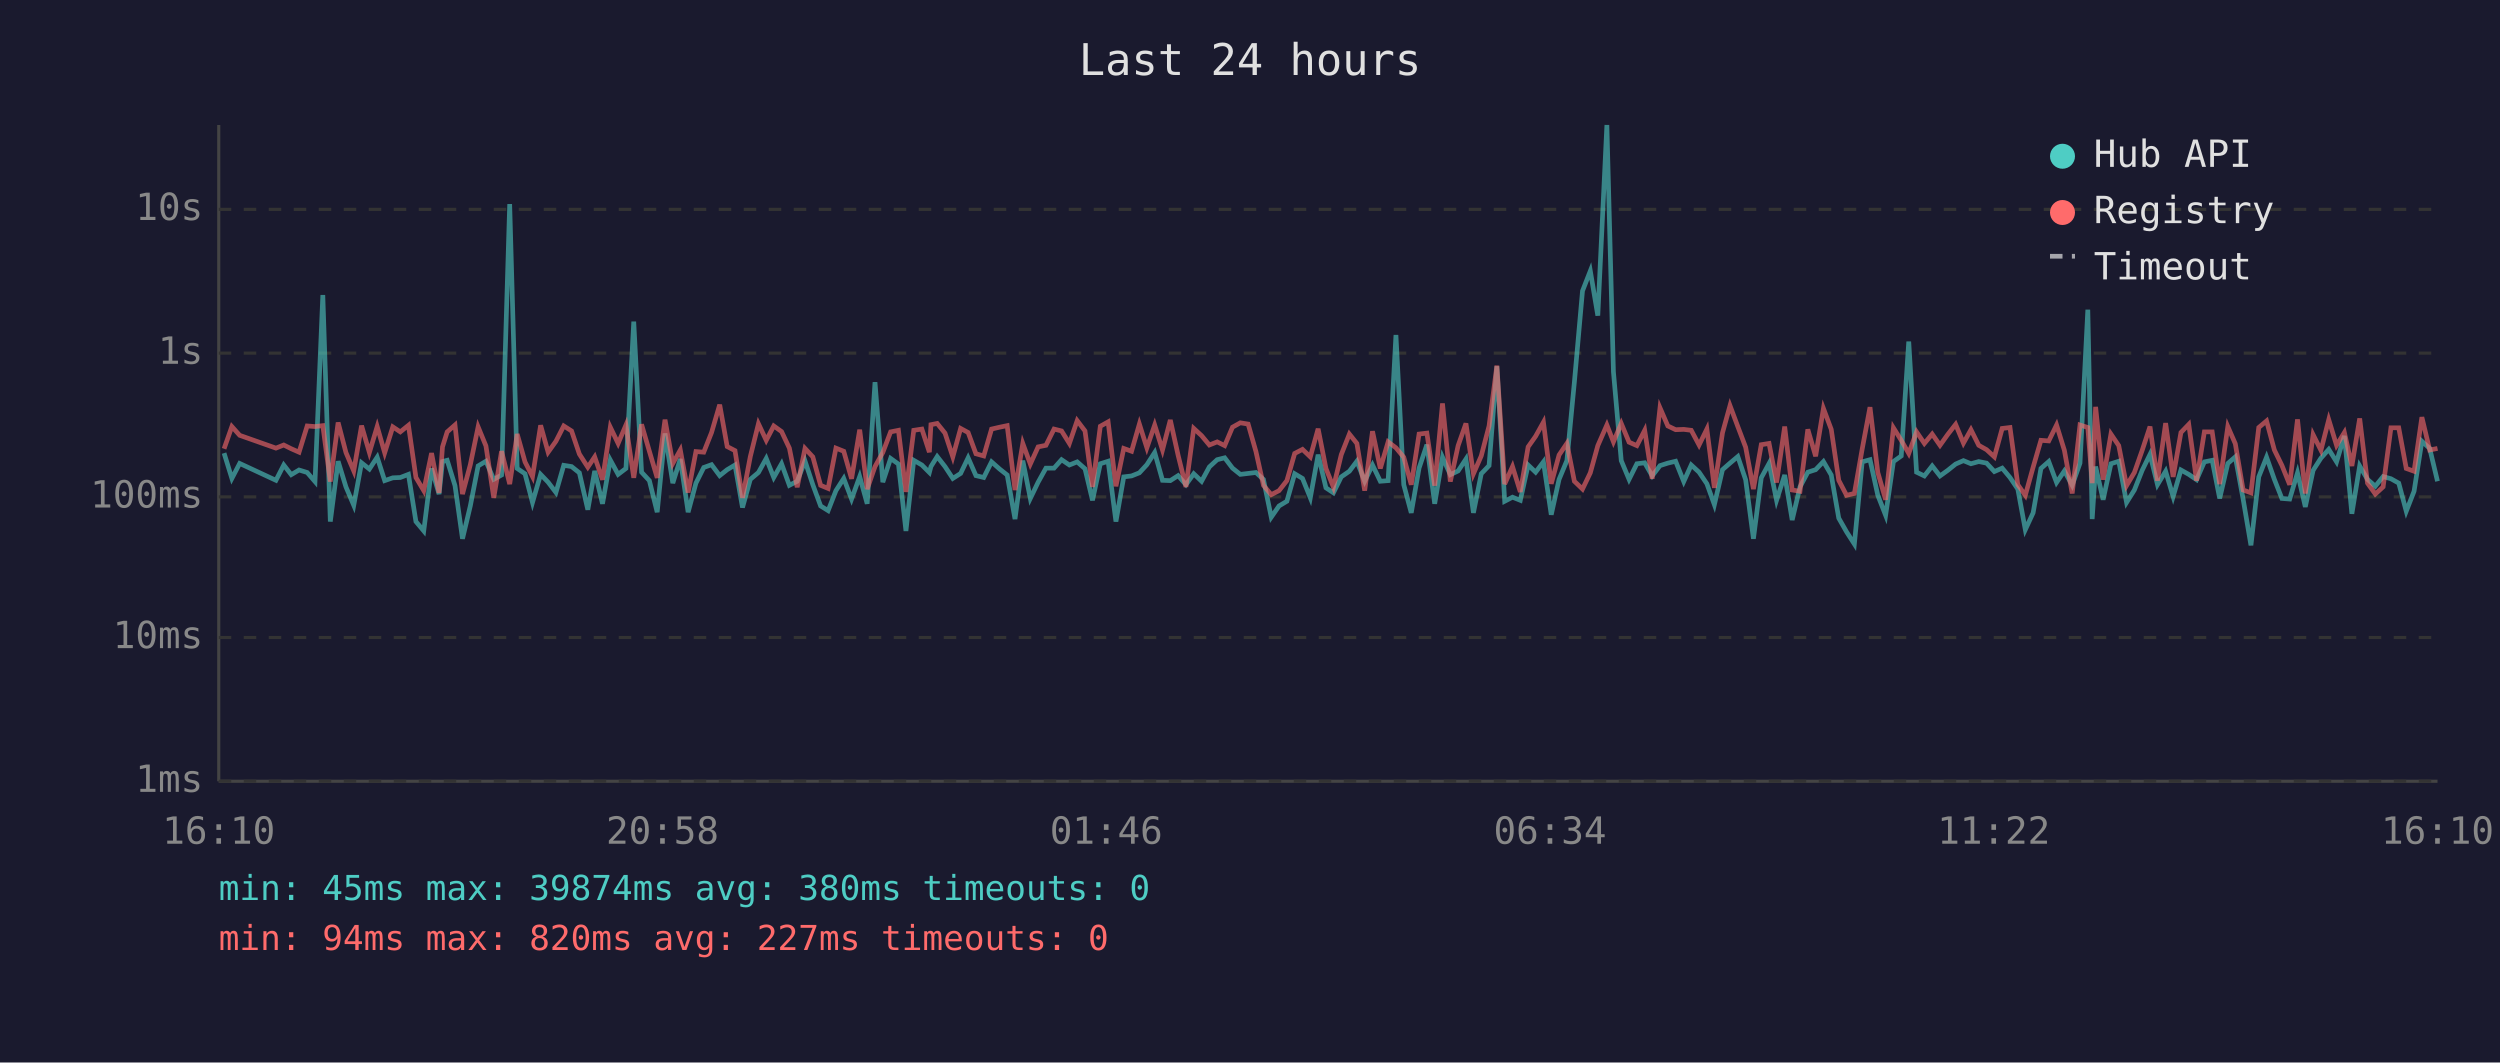
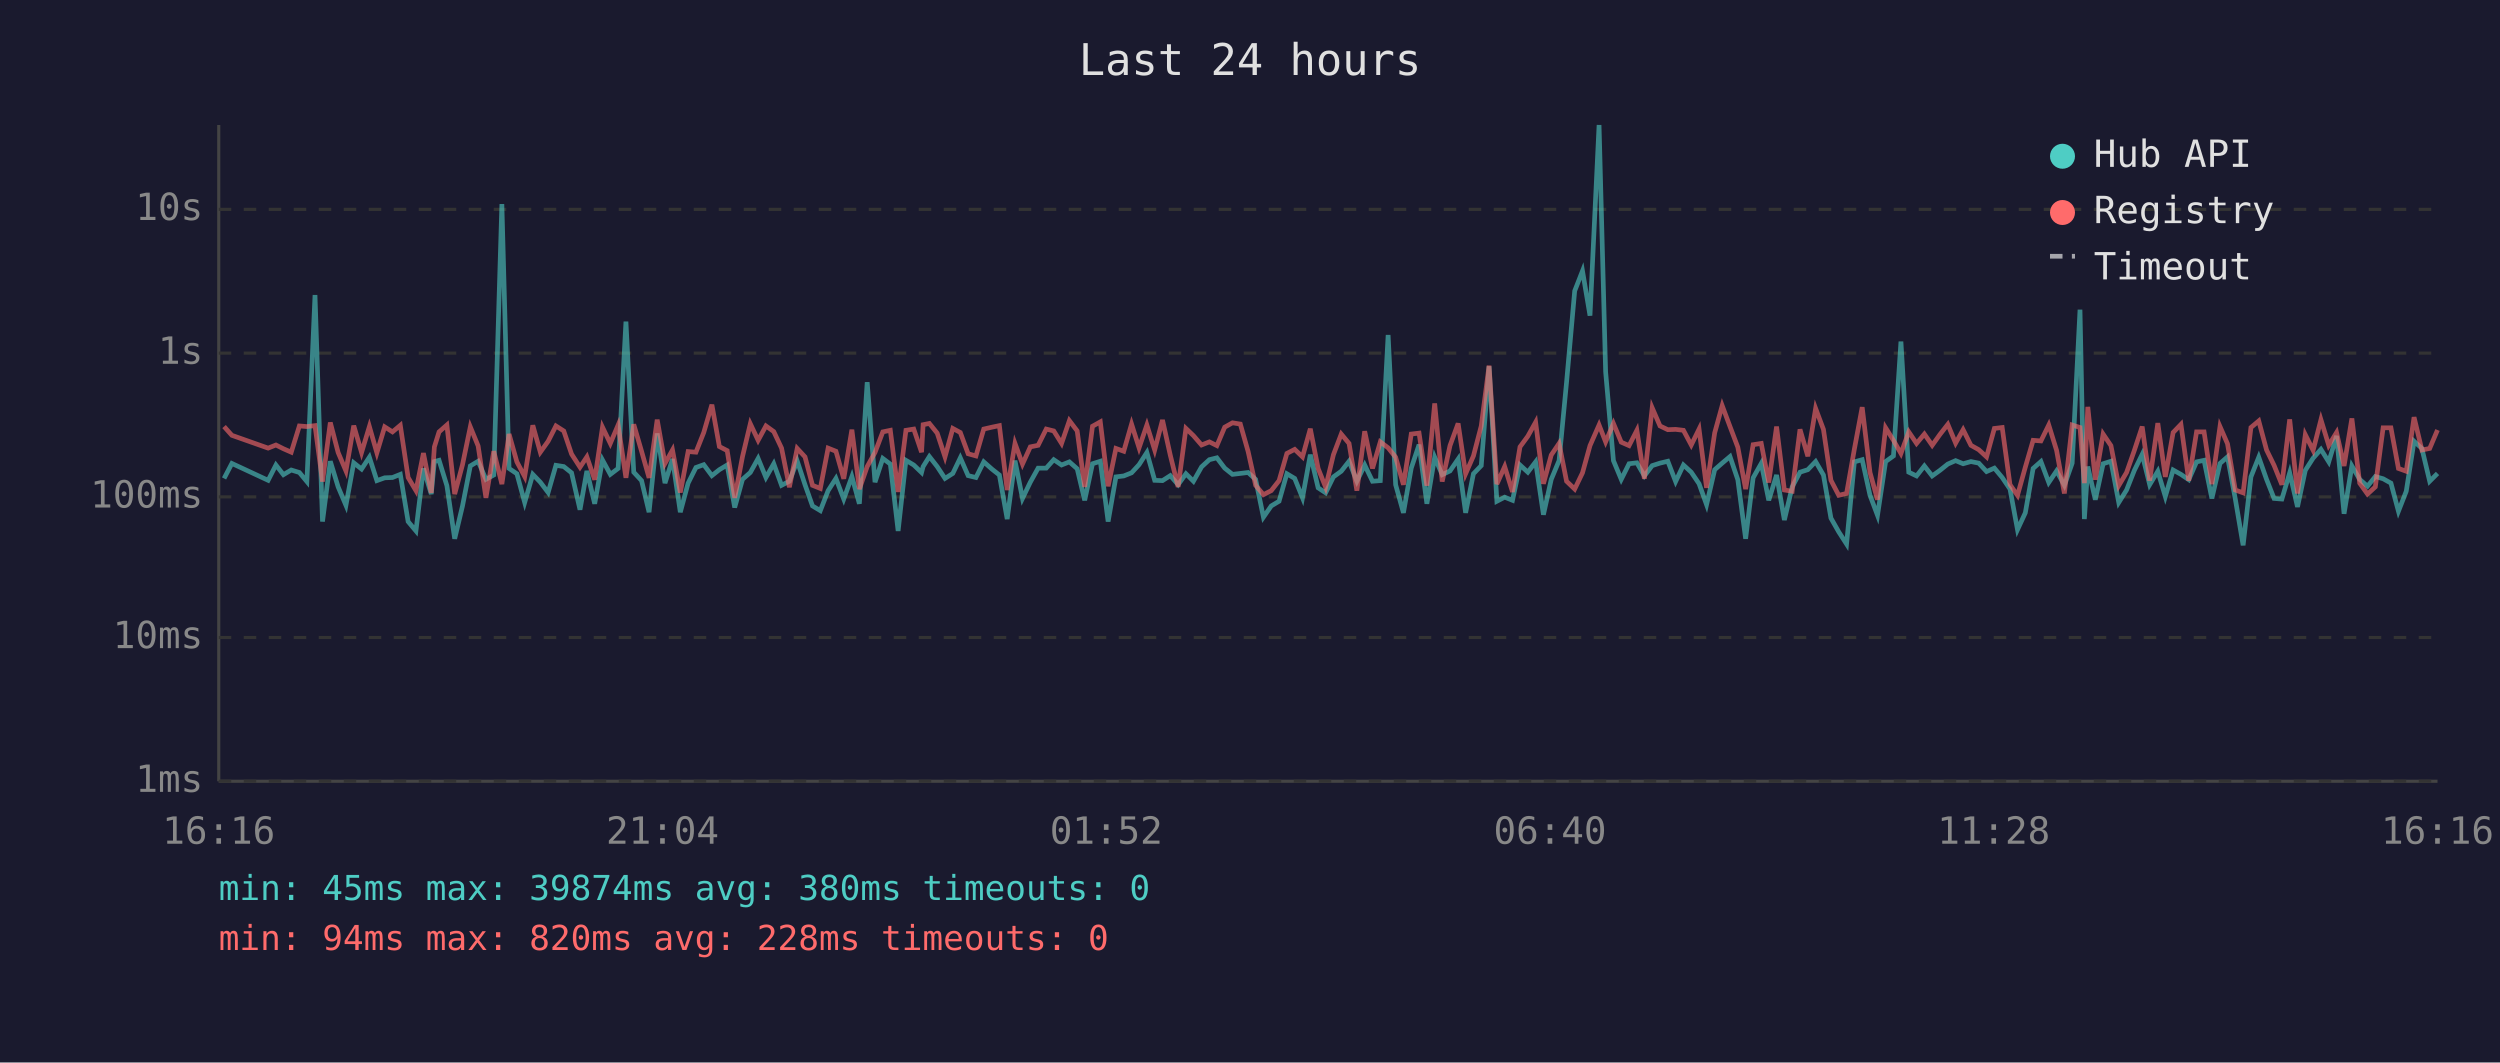
<svg xmlns="http://www.w3.org/2000/svg" viewBox="0 0 800 340" font-family="monospace" font-size="12">
  <rect width="800" height="340" fill="#1a1a2e" />
  <text x="400" y="24" fill="#e0e0e0" font-size="14" text-anchor="middle">Last 24 hours</text>
  <line x1="70" y1="40" x2="70" y2="250" stroke="#444" stroke-width="1" />
  <line x1="70" y1="250" x2="780" y2="250" stroke="#444" stroke-width="1" />
  <line x1="70" y1="250" x2="780" y2="250" stroke="#333" stroke-width="1" stroke-dasharray="4" />
  <text x="65" y="250" fill="#888" text-anchor="end" dominant-baseline="middle">1ms</text>
  <line x1="70" y1="204" x2="780" y2="204" stroke="#333" stroke-width="1" stroke-dasharray="4" />
  <text x="65" y="204" fill="#888" text-anchor="end" dominant-baseline="middle">10ms</text>
  <line x1="70" y1="159" x2="780" y2="159" stroke="#333" stroke-width="1" stroke-dasharray="4" />
  <text x="65" y="159" fill="#888" text-anchor="end" dominant-baseline="middle">100ms</text>
  <line x1="70" y1="113" x2="780" y2="113" stroke="#333" stroke-width="1" stroke-dasharray="4" />
  <text x="65" y="113" fill="#888" text-anchor="end" dominant-baseline="middle">1s</text>
  <line x1="70" y1="67" x2="780" y2="67" stroke="#333" stroke-width="1" stroke-dasharray="4" />
  <text x="65" y="67" fill="#888" text-anchor="end" dominant-baseline="middle">10s</text>
-   <text x="70" y="270" fill="#888" text-anchor="middle">16:10</text>
-   <text x="212" y="270" fill="#888" text-anchor="middle">20:58</text>
-   <text x="354" y="270" fill="#888" text-anchor="middle">01:46</text>
-   <text x="496" y="270" fill="#888" text-anchor="middle">06:34</text>
-   <text x="638" y="270" fill="#888" text-anchor="middle">11:22</text>
-   <text x="780" y="270" fill="#888" text-anchor="middle">16:10</text>
-   <polyline points="71.7,145.0 74.2,153.1 76.7,148.3 88.3,153.7 90.8,148.8 93.2,151.9 95.7,150.4 98.3,151.2 100.8,154.1 103.3,94.4 105.7,166.9 108.2,147.6 110.7,155.8 113.2,161.7 115.7,148.1 118.2,150.1 120.7,146.3 123.1,153.8 125.7,152.9 128.1,152.8 130.7,151.8 133.1,166.9 135.6,169.9 138.1,149.9 140.5,158.1 141.6,147.7 143.1,147.3 145.6,155.4 148.0,172.4 150.5,161.9 153.0,149.1 155.5,147.6 158.0,153.4 160.5,152.0 163.1,65.3 165.5,149.9 168.0,151.6 170.4,160.8 173.0,151.8 175.4,154.3 177.9,157.6 180.4,148.9 182.9,149.3 185.4,151.3 188.1,163.1 190.3,150.7 192.8,161.2 195.3,147.2 197.8,151.8 200.3,149.9 202.8,102.9 205.3,151.1 207.8,153.8 210.3,163.9 212.8,138.7 215.3,154.6 217.7,146.9 220.2,163.9 222.7,154.6 225.2,149.6 227.7,148.7 230.3,152.2 232.7,150.3 235.2,148.8 237.6,162.4 240.1,153.4 242.7,151.2 245.2,146.7 247.6,152.8 250.1,148.4 252.6,155.3 255.1,154.0 257.6,147.5 260.1,155.1 262.6,161.9 265.0,163.4 267.5,157.0 270.0,153.1 272.5,159.7 275.1,152.5 277.5,161.2 280.0,122.3 282.5,154.3 285.0,146.7 287.5,148.5 289.9,169.9 292.4,147.3 295.0,148.8 297.4,151.2 297.9,149.3 299.9,146.1 302.4,149.3 304.9,153.1 307.4,151.5 309.8,146.5 312.3,152.2 314.8,152.8 317.3,147.8 319.9,150.1 322.3,152.0 324.8,166.1 327.3,147.4 329.7,159.5 332.2,154.3 334.7,149.8 337.3,149.8 339.7,147.1 342.2,148.8 344.7,147.8 347.2,150.0 349.6,160.1 352.1,148.4 354.6,147.6 357.1,166.9 359.6,152.6 362.1,152.3 364.6,151.3 367.0,148.7 369.5,144.8 372.0,153.7 374.5,153.8 377.0,152.2 379.5,155.1 382.0,151.6 384.5,154.0 387.0,149.4 389.5,147.1 391.9,146.5 394.4,149.8 396.9,151.8 399.4,151.5 401.9,151.2 404.3,153.4 406.8,165.5 409.3,161.9 411.8,160.4 414.3,151.6 416.8,153.1 419.3,159.3 421.8,145.5 424.3,156.1 426.7,157.7 429.2,152.6 431.8,150.8 434.2,147.6 436.7,154.0 439.2,148.8 441.7,154.0 444.2,153.8 446.7,107.2 449.2,155.1 451.6,164.1 454.1,149.8 456.6,142.3 459.1,161.2 461.6,146.3 464.1,151.9 466.6,150.7 469.1,146.9 471.5,164.1 474.0,151.6 476.5,149.0 479.0,117.2 481.5,160.4 484.0,159.1 486.5,160.1 489.0,148.8 491.4,151.1 493.9,147.8 496.4,164.7 498.9,153.4 501.4,147.4 503.8,122.3 506.4,93.1 508.9,86.7 511.3,101.0 514.2,40.0 516.3,119.0 518.8,147.4 521.3,153.4 523.8,148.4 526.3,148.1 528.7,152.3 531.2,149.0 533.7,148.2 536.2,147.6 538.8,154.1 541.2,148.8 543.7,151.1 546.2,154.8 548.6,161.5 551.2,150.3 553.6,148.2 556.1,146.1 558.6,153.5 561.1,172.4 563.6,152.9 566.1,148.3 568.5,160.1 571.1,152.0 573.5,166.4 576.0,155.8 578.5,151.1 581.0,150.3 583.5,147.7 586.0,152.0 588.4,165.8 590.9,170.2 593.4,174.1 595.9,147.8 598.4,147.1 600.9,158.5 603.4,164.9 605.9,147.7 608.4,145.9 610.8,109.3 613.3,151.1 615.8,152.3 618.3,149.1 620.8,152.3 623.3,150.5 625.8,148.5 628.3,147.4 630.7,148.4 633.2,147.7 635.7,148.2 638.2,150.9 640.7,149.8 643.2,152.8 645.7,156.5 648.1,169.5 650.6,164.1 653.1,149.9 655.6,147.7 658.1,154.4 660.6,150.7 663.1,155.3 665.6,148.2 668.1,99.1 669.5,166.1 670.6,149.3 673.0,159.9 675.5,148.4 678.0,147.6 680.5,160.8 683.0,156.8 685.5,150.5 688.0,145.4 690.4,155.1 693.0,150.8 695.4,158.9 697.9,150.4 700.4,151.8 702.9,153.5 705.4,147.8 707.9,147.3 710.3,159.5 712.9,148.3 715.3,146.2 717.8,159.7 720.3,174.5 722.8,152.6 725.3,146.3 727.8,153.4 730.2,159.5 732.7,159.7 735.2,151.3 737.7,162.2 740.2,150.5 742.7,146.6 745.2,143.8 747.7,147.8 750.2,139.5 752.6,164.4 755.1,149.1 757.6,153.4 760.1,155.6 762.6,152.5 765.1,153.2 767.6,154.6 770.0,163.6 772.5,157.2 775.0,141.2 777.5,143.5 780.0,154.0" fill="none" stroke="#4ecdc4" stroke-width="1.5" opacity="0.6" />
-   <polyline points="71.7,143.6 74.2,136.5 76.7,139.3 88.3,143.4 90.8,142.4 93.2,143.6 95.7,144.7 98.3,136.3 100.8,136.5 103.3,136.2 105.7,154.1 108.2,135.2 110.7,144.8 113.2,150.7 115.7,136.2 118.2,144.8 120.7,136.5 123.1,144.9 125.7,136.6 128.1,138.2 130.7,136.1 133.1,152.8 135.6,157.0 138.1,145.0 140.5,157.7 141.6,143.0 143.1,138.2 145.6,136.0 148.0,158.1 150.5,148.7 153.0,136.6 155.5,142.7 158.0,159.3 160.5,144.4 163.1,154.9 165.5,138.9 168.0,147.8 170.4,152.5 173.0,136.1 175.4,144.7 177.9,141.2 180.4,136.3 182.9,137.9 185.4,145.3 188.1,149.5 190.3,146.2 192.8,153.5 195.3,136.7 197.8,141.9 200.3,136.0 202.8,152.9 205.3,135.8 207.8,144.4 210.3,152.9 212.8,134.3 215.3,148.3 217.7,144.0 220.2,157.6 222.7,144.5 225.2,144.7 227.7,138.4 230.3,129.5 232.7,142.9 235.2,144.2 237.6,159.3 240.1,146.1 242.7,135.6 245.2,140.9 247.6,136.3 250.1,138.1 252.6,143.4 255.1,155.9 257.6,143.5 260.1,146.2 262.6,155.3 265.0,156.3 267.5,143.4 270.0,144.4 272.5,153.2 275.1,137.5 277.5,156.5 280.0,149.3 282.5,144.8 285.0,138.2 287.5,137.7 289.9,157.4 292.4,137.7 295.0,137.3 297.4,144.7 297.9,135.9 299.9,135.5 302.4,138.6 304.9,146.2 307.4,137.1 309.8,138.4 312.3,145.2 314.8,145.9 317.3,137.3 319.9,136.7 322.3,136.2 324.8,156.8 327.3,141.9 329.7,148.5 332.2,143.0 334.7,142.5 337.3,137.3 339.7,137.9 342.2,141.9 344.7,134.6 347.2,137.9 349.6,155.8 352.1,136.4 354.6,135.0 357.1,155.6 359.6,143.5 362.1,144.4 364.6,135.7 367.0,143.3 369.5,136.0 372.0,144.0 374.5,134.4 377.0,145.7 379.5,155.8 382.0,137.1 384.5,139.4 387.0,142.4 389.5,141.4 391.9,142.6 394.4,136.7 396.9,135.3 399.4,135.7 401.9,144.5 404.3,155.3 406.8,158.3 409.3,157.0 411.8,153.8 414.3,145.1 416.8,143.8 419.3,146.2 421.8,137.2 424.3,149.9 426.7,155.9 429.2,145.5 431.8,138.9 434.2,141.9 436.7,157.0 439.2,138.0 441.7,149.9 444.2,141.4 446.7,143.3 449.2,146.3 451.6,155.1 454.1,138.9 456.6,138.6 459.1,155.4 461.6,129.1 464.1,154.1 466.6,142.6 469.1,135.5 471.5,151.6 474.0,145.9 476.5,136.3 479.0,117.0 481.5,154.9 484.0,149.3 486.5,157.4 489.0,143.0 491.4,139.6 493.9,135.1 496.4,154.8 498.9,145.6 501.4,141.9 503.8,154.0 506.4,156.5 508.9,151.3 511.3,142.6 514.2,136.0 516.3,141.4 518.8,135.5 521.3,141.5 523.8,142.6 526.3,137.7 528.7,153.2 531.2,130.5 533.7,136.3 536.2,137.5 538.8,137.4 541.2,137.7 543.7,142.4 546.2,137.3 548.6,156.1 551.2,138.5 553.6,129.8 556.1,136.5 558.6,143.1 561.1,156.5 563.6,142.3 566.1,141.9 568.5,154.4 571.1,136.5 573.5,156.8 576.0,157.2 578.5,137.4 581.0,146.0 583.5,130.7 586.0,137.4 588.4,153.7 590.9,158.5 593.4,157.9 595.9,143.7 598.4,130.3 600.9,151.2 603.4,159.9 605.9,136.9 608.4,140.9 610.8,145.1 613.3,138.2 615.8,141.9 618.3,138.9 620.8,142.5 623.3,139.0 625.8,135.8 628.3,141.8 630.7,137.5 633.2,142.5 635.7,143.9 638.2,146.2 640.7,137.1 643.2,136.8 645.7,155.1 648.1,158.5 650.6,149.5 653.1,140.9 655.6,141.1 658.1,136.0 660.6,144.1 663.1,157.9 665.6,136.0 668.1,136.8 669.5,154.6 670.6,130.2 673.0,153.5 675.5,138.9 678.0,142.6 680.5,155.4 683.0,151.2 685.5,144.1 688.0,136.5 690.4,153.8 693.0,135.4 695.4,152.6 697.9,138.4 700.4,135.8 702.9,153.8 705.4,138.2 707.9,138.2 710.3,154.9 712.9,136.5 715.3,142.0 717.8,156.8 720.3,157.7 722.8,136.8 725.3,134.7 727.8,144.0 730.2,148.9 732.7,155.1 735.2,134.2 737.7,157.9 740.2,139.1 742.7,144.1 745.2,134.3 747.7,142.5 750.2,138.4 752.6,149.1 755.1,133.9 757.6,154.6 760.1,158.1 762.6,155.8 765.1,136.9 767.6,136.9 770.0,149.9 772.5,150.8 775.0,133.5 777.5,144.0 780.0,143.5" fill="none" stroke="#ff6b6b" stroke-width="1.5" opacity="0.6" />
+   <text x="70" y="270" fill="#888" text-anchor="middle">16:16</text>
+   <text x="212" y="270" fill="#888" text-anchor="middle">21:04</text>
+   <text x="354" y="270" fill="#888" text-anchor="middle">01:52</text>
+   <text x="496" y="270" fill="#888" text-anchor="middle">06:40</text>
+   <text x="638" y="270" fill="#888" text-anchor="middle">11:28</text>
+   <text x="780" y="270" fill="#888" text-anchor="middle">16:16</text>
+   <polyline points="71.7,153.1 74.2,148.3 85.8,153.7 88.3,148.8 90.7,151.9 93.2,150.4 95.8,151.2 98.2,154.1 100.8,94.4 103.2,166.9 105.7,147.6 108.2,155.8 110.7,161.7 113.2,148.1 115.7,150.1 118.2,146.3 120.6,153.8 123.1,152.9 125.6,152.8 128.1,151.8 130.6,166.9 133.1,169.9 135.5,149.9 138.0,158.1 139.0,147.7 140.5,147.3 143.0,155.4 145.5,172.4 148.0,161.9 150.5,149.1 153.0,147.6 155.5,153.4 158.0,152.0 160.6,65.3 162.9,149.9 165.4,151.6 167.9,160.8 170.5,151.8 172.9,154.3 175.4,157.6 177.9,148.9 180.4,149.3 182.9,151.3 185.6,163.1 187.8,150.7 190.3,161.2 192.8,147.2 195.3,151.8 197.8,149.9 200.3,102.9 202.8,151.1 205.3,153.8 207.7,163.9 210.3,138.7 212.8,154.6 215.2,146.9 217.7,163.9 220.2,154.6 222.7,149.6 225.2,148.7 227.8,152.2 230.2,150.3 232.7,148.8 235.1,162.4 237.6,153.4 240.1,151.2 242.6,146.7 245.1,152.8 247.6,148.4 250.1,155.3 252.6,154.0 255.1,147.5 257.6,155.1 260.0,161.9 262.5,163.4 265.0,157.0 267.5,153.1 270.0,159.7 272.6,152.5 275.0,161.2 277.5,122.3 280.0,154.3 282.5,146.7 284.9,148.5 287.4,169.9 289.9,147.3 292.4,148.8 294.9,151.2 295.4,149.3 297.4,146.1 299.9,149.3 302.4,153.1 304.9,151.5 307.3,146.5 309.8,152.2 312.3,152.8 314.8,147.8 317.4,150.1 319.8,152.0 322.3,166.1 324.8,147.4 327.2,159.5 329.7,154.3 332.2,149.8 334.8,149.8 337.2,147.1 339.7,148.8 342.2,147.8 344.7,150.0 347.1,160.1 349.6,148.4 352.1,147.6 354.6,166.9 357.1,152.6 359.6,152.3 362.1,151.3 364.5,148.7 367.0,144.8 369.5,153.7 372.0,153.8 374.5,152.2 377.0,155.1 379.5,151.6 381.9,154.0 384.5,149.4 387.0,147.1 389.4,146.5 391.9,149.8 394.4,151.8 396.9,151.5 399.4,151.2 401.8,153.4 404.3,165.5 406.8,161.9 409.3,160.4 411.8,151.6 414.3,153.1 416.8,159.3 419.3,145.5 421.8,156.1 424.2,157.7 426.7,152.6 429.2,150.8 431.7,147.6 434.2,154.0 436.7,148.8 439.2,154.0 441.7,153.8 444.2,107.2 446.6,155.1 449.1,164.1 451.6,149.8 454.1,142.3 456.6,161.2 459.1,146.3 461.5,151.9 464.0,150.7 466.6,146.9 469.0,164.1 471.5,151.6 474.0,149.0 476.5,117.2 479.0,160.4 481.5,159.1 484.0,160.1 486.4,148.8 488.9,151.1 491.4,147.8 493.9,164.7 496.4,153.4 498.9,147.4 501.3,122.3 503.9,93.1 506.4,86.7 508.8,101.0 511.7,40.0 513.8,119.0 516.3,147.4 518.8,153.4 521.3,148.4 523.8,148.1 526.2,152.3 528.7,149.0 531.2,148.2 533.7,147.6 536.2,154.1 538.7,148.8 541.2,151.1 543.7,154.8 546.1,161.5 548.7,150.3 551.1,148.2 553.6,146.1 556.1,153.5 558.6,172.4 561.0,152.9 563.6,148.3 566.0,160.1 568.5,152.0 571.0,166.4 573.5,155.8 576.0,151.1 578.5,150.3 581.0,147.7 583.5,152.0 585.9,165.8 588.4,170.2 590.9,174.1 593.4,147.8 595.9,147.1 598.4,158.5 600.8,164.9 603.4,147.7 605.9,145.9 608.3,109.3 610.8,151.1 613.3,152.3 615.8,149.1 618.3,152.3 620.8,150.5 623.3,148.5 625.8,147.4 628.2,148.4 630.7,147.7 633.2,148.2 635.7,150.9 638.2,149.8 640.7,152.8 643.2,156.5 645.6,169.5 648.1,164.1 650.6,149.9 653.1,147.7 655.6,154.4 658.1,150.7 660.6,155.3 663.1,148.2 665.6,99.1 667.0,166.1 668.1,149.3 670.5,159.9 673.0,148.4 675.5,147.6 678.0,160.8 680.5,156.8 683.0,150.5 685.5,145.4 687.9,155.1 690.5,150.8 692.9,158.9 695.4,150.4 697.9,151.8 700.4,153.5 702.9,147.8 705.3,147.3 707.8,159.5 710.4,148.3 712.8,146.2 715.3,159.7 717.8,174.5 720.3,152.6 722.8,146.3 725.3,153.4 727.7,159.5 730.2,159.7 732.7,151.3 735.2,162.2 737.7,150.5 740.2,146.6 742.7,143.8 745.2,147.8 747.7,139.5 750.1,164.4 752.6,149.1 755.1,153.4 757.6,155.6 760.1,152.5 762.6,153.2 765.1,154.6 767.5,163.6 770.0,157.2 772.5,141.2 775.0,143.5 777.5,154.0 780.0,151.5" fill="none" stroke="#4ecdc4" stroke-width="1.5" opacity="0.6" />
+   <polyline points="71.7,136.5 74.2,139.3 85.8,143.4 88.3,142.4 90.7,143.6 93.2,144.7 95.8,136.3 98.2,136.5 100.8,136.2 103.2,154.1 105.7,135.2 108.2,144.8 110.7,150.7 113.2,136.2 115.7,144.8 118.2,136.5 120.6,144.9 123.1,136.6 125.6,138.2 128.1,136.1 130.6,152.8 133.1,157.0 135.5,145.0 138.0,157.7 139.0,143.0 140.5,138.2 143.0,136.0 145.5,158.1 148.0,148.7 150.5,136.6 153.0,142.7 155.5,159.3 158.0,144.4 160.6,154.9 162.9,138.9 165.4,147.8 167.9,152.5 170.5,136.1 172.9,144.7 175.4,141.2 177.9,136.3 180.4,137.9 182.9,145.3 185.6,149.5 187.8,146.2 190.3,153.5 192.8,136.7 195.3,141.9 197.8,136.0 200.3,152.9 202.8,135.8 205.3,144.4 207.7,152.9 210.3,134.3 212.8,148.3 215.2,144.0 217.7,157.6 220.2,144.5 222.7,144.7 225.2,138.4 227.8,129.5 230.2,142.9 232.7,144.2 235.1,159.3 237.6,146.1 240.1,135.6 242.6,140.9 245.1,136.3 247.6,138.1 250.1,143.4 252.6,155.9 255.1,143.5 257.6,146.2 260.0,155.3 262.5,156.3 265.0,143.4 267.5,144.4 270.0,153.2 272.6,137.5 275.0,156.5 277.5,149.3 280.0,144.8 282.5,138.2 284.9,137.7 287.4,157.4 289.9,137.7 292.4,137.3 294.9,144.7 295.4,135.9 297.4,135.5 299.9,138.6 302.4,146.2 304.9,137.1 307.3,138.4 309.8,145.2 312.3,145.9 314.8,137.3 317.4,136.7 319.8,136.2 322.3,156.8 324.8,141.9 327.2,148.5 329.7,143.0 332.2,142.5 334.8,137.3 337.2,137.9 339.7,141.9 342.2,134.6 344.7,137.9 347.1,155.8 349.6,136.4 352.1,135.0 354.6,155.6 357.1,143.5 359.6,144.4 362.1,135.7 364.5,143.3 367.0,136.0 369.5,144.0 372.0,134.4 374.5,145.7 377.0,155.8 379.5,137.1 381.9,139.4 384.5,142.4 387.0,141.4 389.4,142.6 391.9,136.7 394.4,135.3 396.9,135.7 399.4,144.5 401.8,155.3 404.3,158.3 406.8,157.0 409.3,153.8 411.8,145.1 414.3,143.8 416.8,146.2 419.3,137.2 421.8,149.9 424.2,155.9 426.7,145.5 429.2,138.9 431.7,141.9 434.2,157.0 436.7,138.0 439.2,149.9 441.7,141.4 444.2,143.3 446.6,146.3 449.1,155.1 451.6,138.9 454.1,138.6 456.6,155.4 459.1,129.1 461.5,154.1 464.0,142.6 466.6,135.5 469.0,151.6 471.5,145.9 474.0,136.3 476.5,117.0 479.0,154.9 481.5,149.3 484.0,157.4 486.4,143.0 488.9,139.6 491.4,135.1 493.9,154.8 496.4,145.6 498.9,141.9 501.3,154.0 503.9,156.5 506.4,151.3 508.8,142.6 511.7,136.0 513.8,141.4 516.3,135.5 518.8,141.5 521.3,142.6 523.8,137.7 526.2,153.2 528.7,130.5 531.2,136.3 533.7,137.5 536.2,137.4 538.7,137.7 541.2,142.4 543.7,137.3 546.1,156.1 548.7,138.5 551.1,129.8 553.6,136.5 556.1,143.1 558.6,156.5 561.0,142.3 563.6,141.9 566.0,154.4 568.5,136.5 571.0,156.8 573.5,157.2 576.0,137.4 578.5,146.0 581.0,130.7 583.5,137.4 585.9,153.7 588.4,158.5 590.9,157.9 593.4,143.7 595.9,130.3 598.4,151.2 600.8,159.9 603.4,136.9 605.9,140.9 608.3,145.1 610.8,138.2 613.3,141.9 615.8,138.9 618.3,142.5 620.8,139.0 623.3,135.8 625.8,141.8 628.2,137.5 630.7,142.5 633.2,143.9 635.7,146.2 638.2,137.1 640.7,136.8 643.2,155.1 645.6,158.5 648.1,149.5 650.6,140.9 653.1,141.1 655.6,136.0 658.1,144.1 660.6,157.9 663.1,136.0 665.6,136.8 667.0,154.6 668.1,130.2 670.5,153.5 673.0,138.9 675.5,142.6 678.0,155.4 680.5,151.2 683.0,144.1 685.5,136.5 687.9,153.8 690.5,135.4 692.9,152.6 695.4,138.4 697.9,135.8 700.4,153.8 702.9,138.2 705.3,138.2 707.8,154.9 710.4,136.5 712.8,142.0 715.3,156.8 717.8,157.7 720.3,136.8 722.8,134.7 725.3,144.0 727.7,148.9 730.2,155.1 732.7,134.2 735.2,157.9 737.7,139.1 740.2,144.1 742.7,134.3 745.2,142.5 747.7,138.4 750.1,149.1 752.6,133.9 755.1,154.6 757.6,158.1 760.1,155.8 762.6,136.9 765.1,136.9 767.5,149.9 770.0,150.8 772.5,133.5 775.0,144.0 777.5,143.5 780.0,137.6" fill="none" stroke="#ff6b6b" stroke-width="1.5" opacity="0.6" />
  <circle cx="660" cy="50" r="4" fill="#4ecdc4" />
  <text x="670" y="50" fill="#e0e0e0" dominant-baseline="middle">Hub API</text>
  <circle cx="660" cy="68" r="4" fill="#ff6b6b" />
  <text x="670" y="68" fill="#e0e0e0" dominant-baseline="middle">Registry</text>
  <line x1="656" y1="82" x2="664" y2="82" stroke="#e0e0e0" stroke-width="1.5" stroke-dasharray="4,3" opacity="0.7" />
  <text x="670" y="86" fill="#e0e0e0" dominant-baseline="middle">Timeout</text>
  <text x="70" y="288" fill="#4ecdc4" font-size="11">min: 45ms  max: 39874ms  avg: 380ms  timeouts: 0</text>
-   <text x="70" y="304" fill="#ff6b6b" font-size="11">min: 94ms  max: 820ms  avg: 227ms  timeouts: 0</text>
+   <text x="70" y="304" fill="#ff6b6b" font-size="11">min: 94ms  max: 820ms  avg: 228ms  timeouts: 0</text>
</svg>
